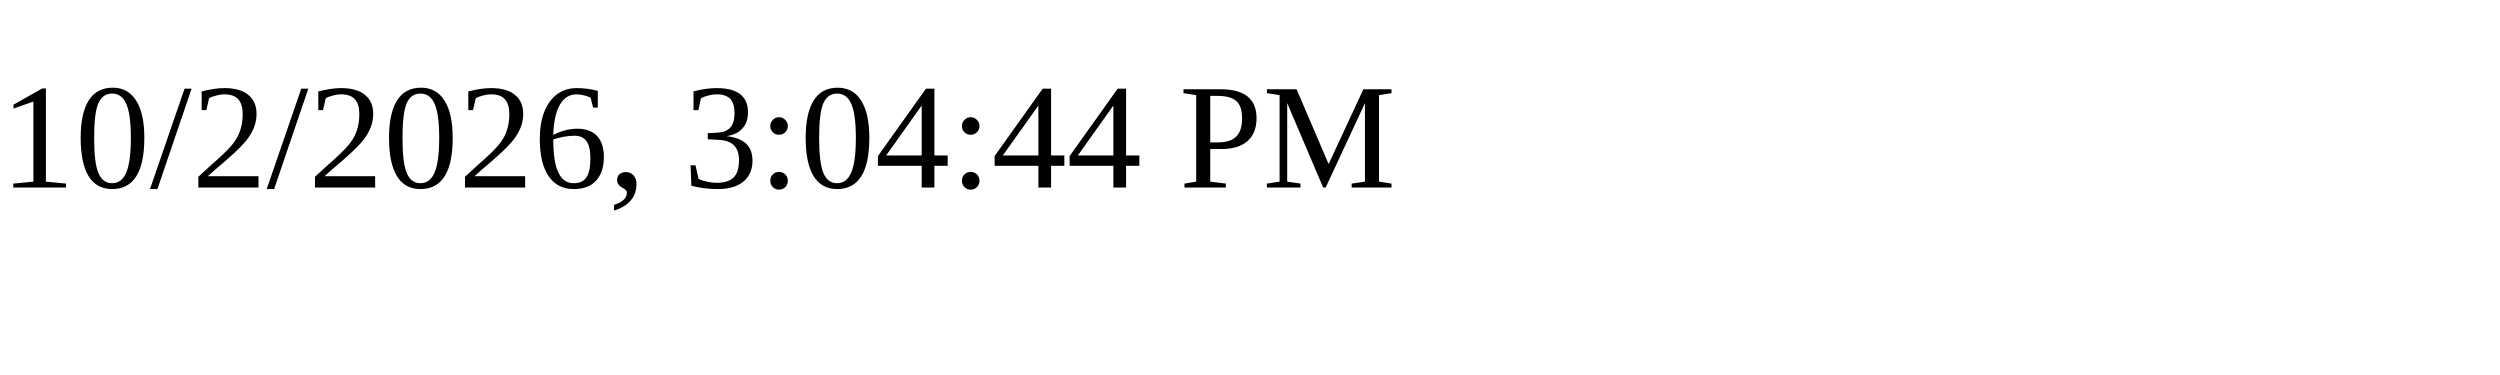
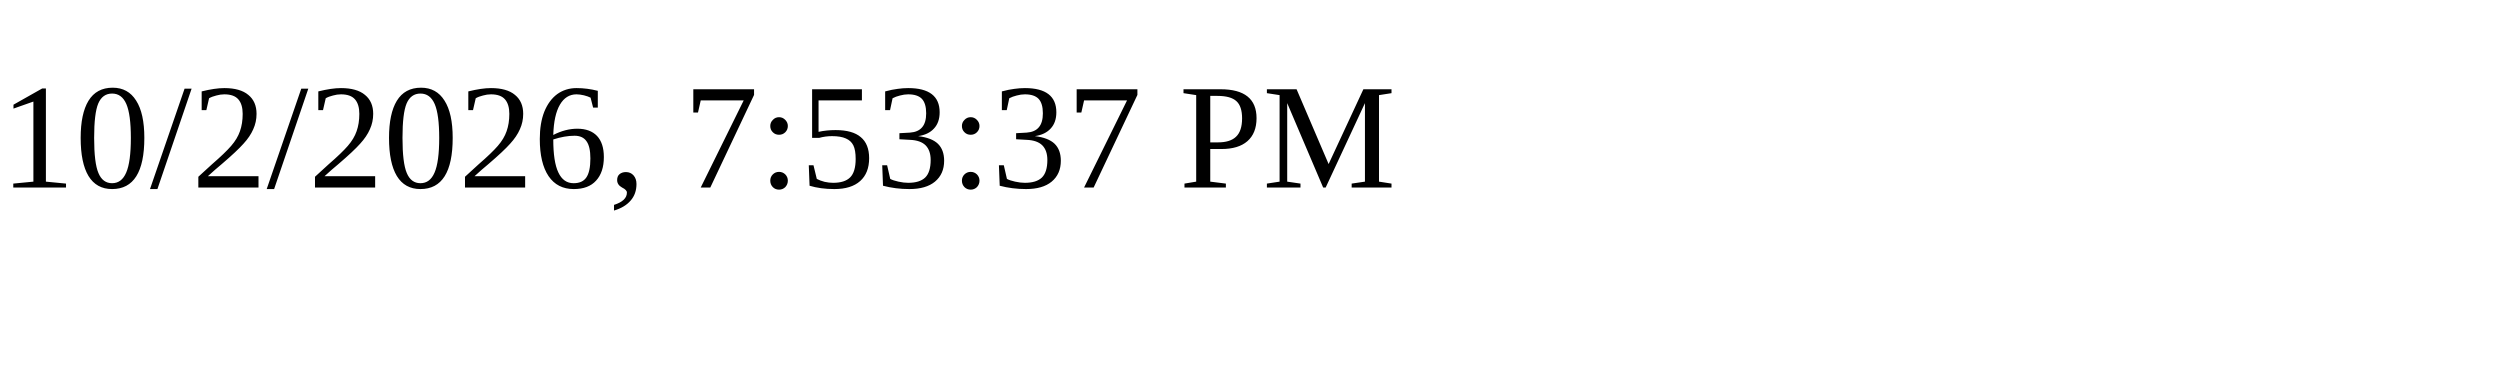
<svg xmlns="http://www.w3.org/2000/svg" height="30" width="200">
-   <text x="0" y="15">10/2/2026, 3:04:44 PM</text>
+   <text x="0" y="15">10/2/2026, 7:53:37 PM</text>
</svg>
